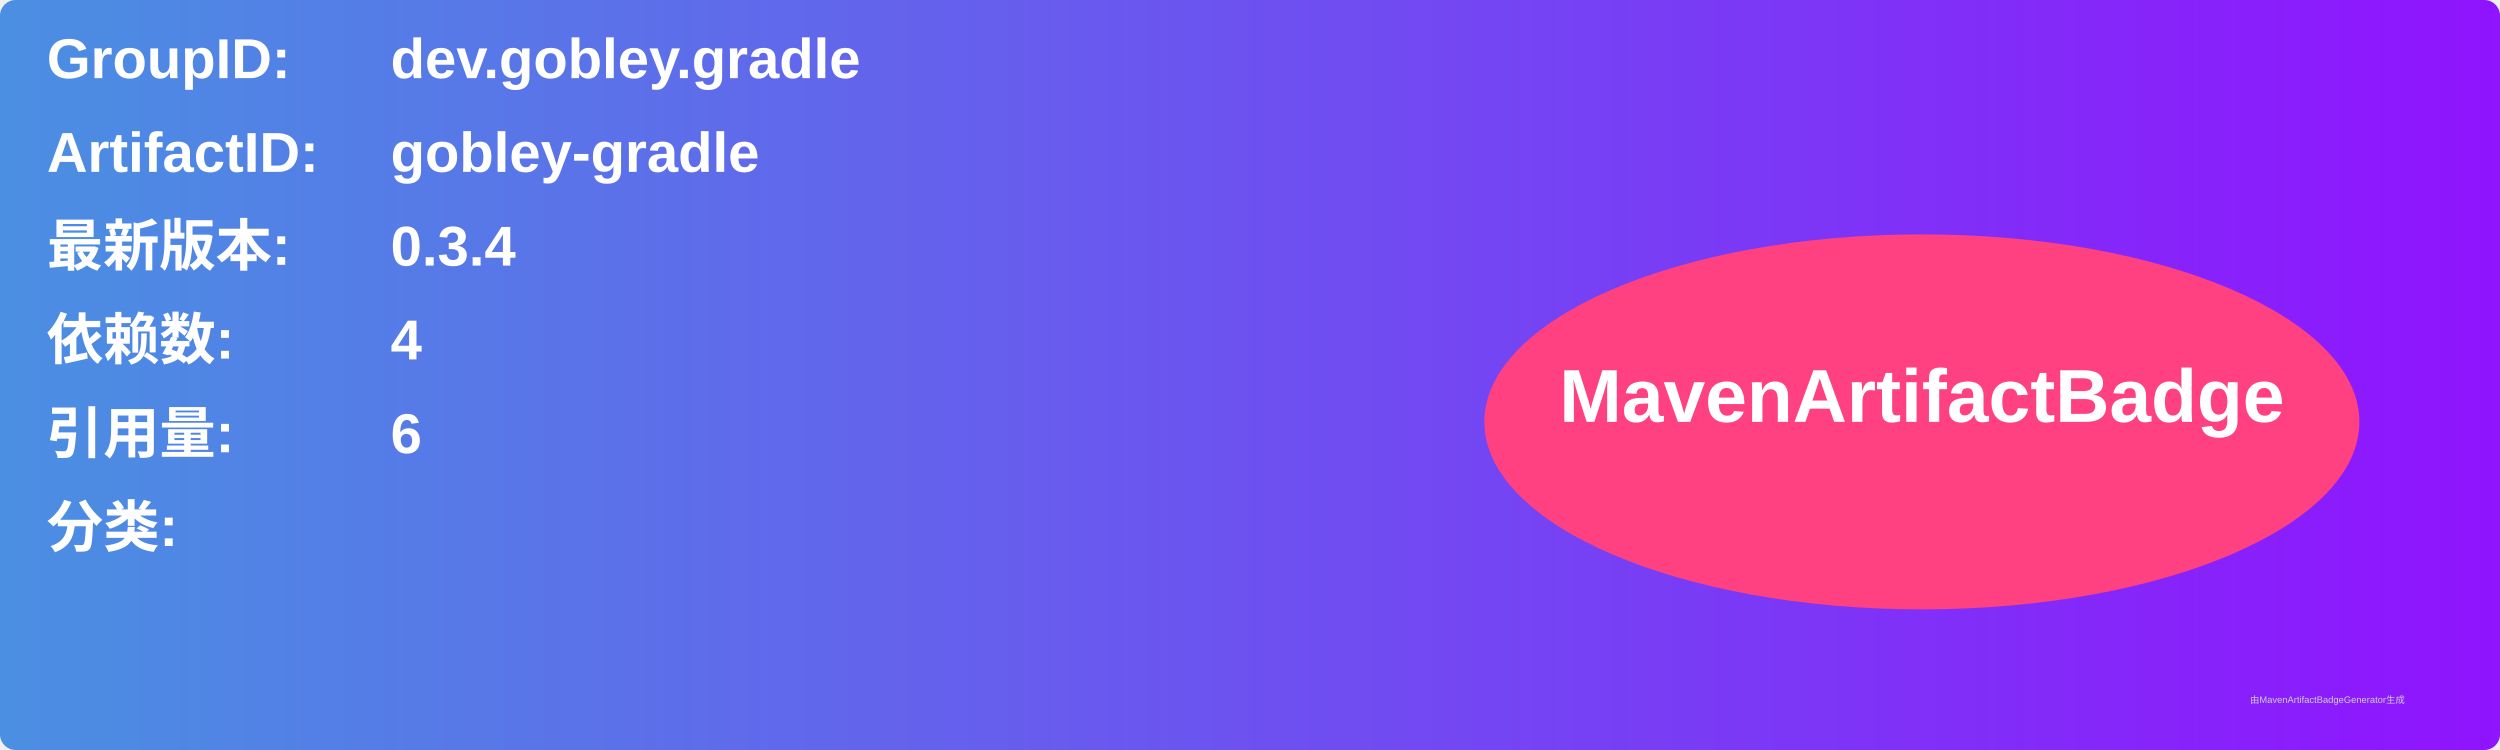
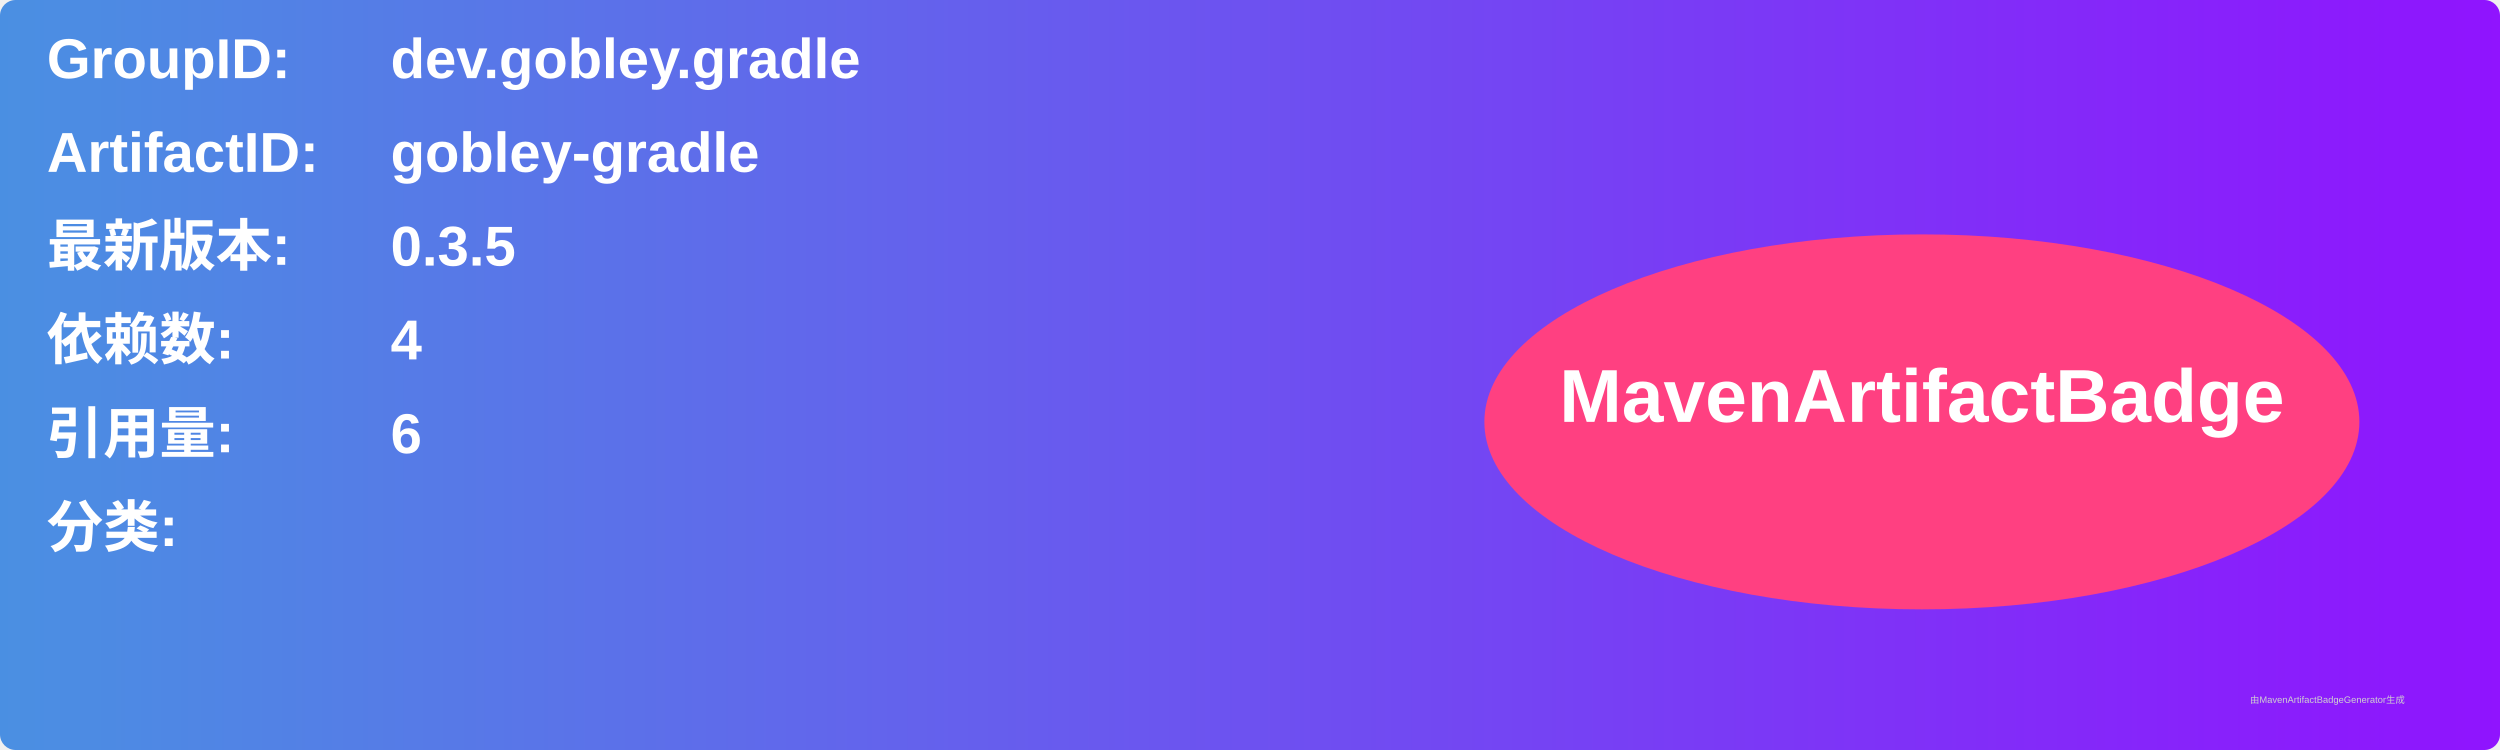
<svg xmlns="http://www.w3.org/2000/svg" width="800" height="240" viewBox="0 0 800 240">
  <linearGradient id="grad" x1="0%" y1="0%" x2="100%" y2="0%">
    <stop offset="0%" stop-color="#4a90e2" />
    <stop offset="100%" stop-color="#9013fe" />
  </linearGradient>
  <rect width="100%" height="100%" rx="5" ry="5" fill="url(#grad)" />
  <g transform="translate(15, 15)">
    <text x="0" y="10" font-family="Arial" font-size="18" fill="white" font-weight="bold" width="260">GroupID:</text>
    <text x="110" y="10" font-family="Arial" font-size="18" fill="white" font-weight="bold" width="460">dev.gobley.gradle</text>
    <text x="0" y="40" font-family="Arial" font-size="18" fill="white" font-weight="bold" width="260">ArtifactID:</text>
    <text x="110" y="40" font-family="Arial" font-size="18" fill="white" font-weight="bold" width="460">gobley-gradle</text>
    <text x="0" y="70" font-family="Arial" font-size="18" fill="white" font-weight="bold">最新版本:</text>
    <text x="110" y="70" font-family="Arial" font-size="18" fill="white" font-weight="bold">
-       <tspan font-weight="bold">0.3.4</tspan>
+       <tspan font-weight="bold">0.3.5</tspan>
    </text>
    <text x="0" y="100" font-family="Arial" font-size="18" fill="white" font-weight="bold">依赖数: </text>
    <text x="110" y="100" font-family="Arial" font-size="18" fill="white">
      <tspan font-weight="bold">4</tspan>
    </text>
    <text x="0" y="130" font-family="Arial" font-size="18" fill="white" font-weight="bold">引用量: </text>
    <text x="110" y="130" font-family="Arial" font-size="18" fill="white">
      <tspan font-weight="bold">6</tspan>
    </text>
    <text x="0" y="160" font-family="Arial" font-size="18" fill="white" font-weight="bold">分类:</text>
    <text x="10" y="190" font-family="Arial" font-size="10" fill="white">
      <tspan font-weight="bold" />
    </text>
    <ellipse cx="600" cy="120" rx="140" ry="60" fill="#ff4081" />
    <text x="600" y="120" text-anchor="middle" font-family="Arial" font-size="24" fill="white" font-weight="bold">MavenArtifactBadge</text>
  </g>
  <text x="720" y="225" font-family="Arial" font-size="3" fill="#d0d0d0">由MavenArtifactBadgeGenerator生成</text>
</svg>
